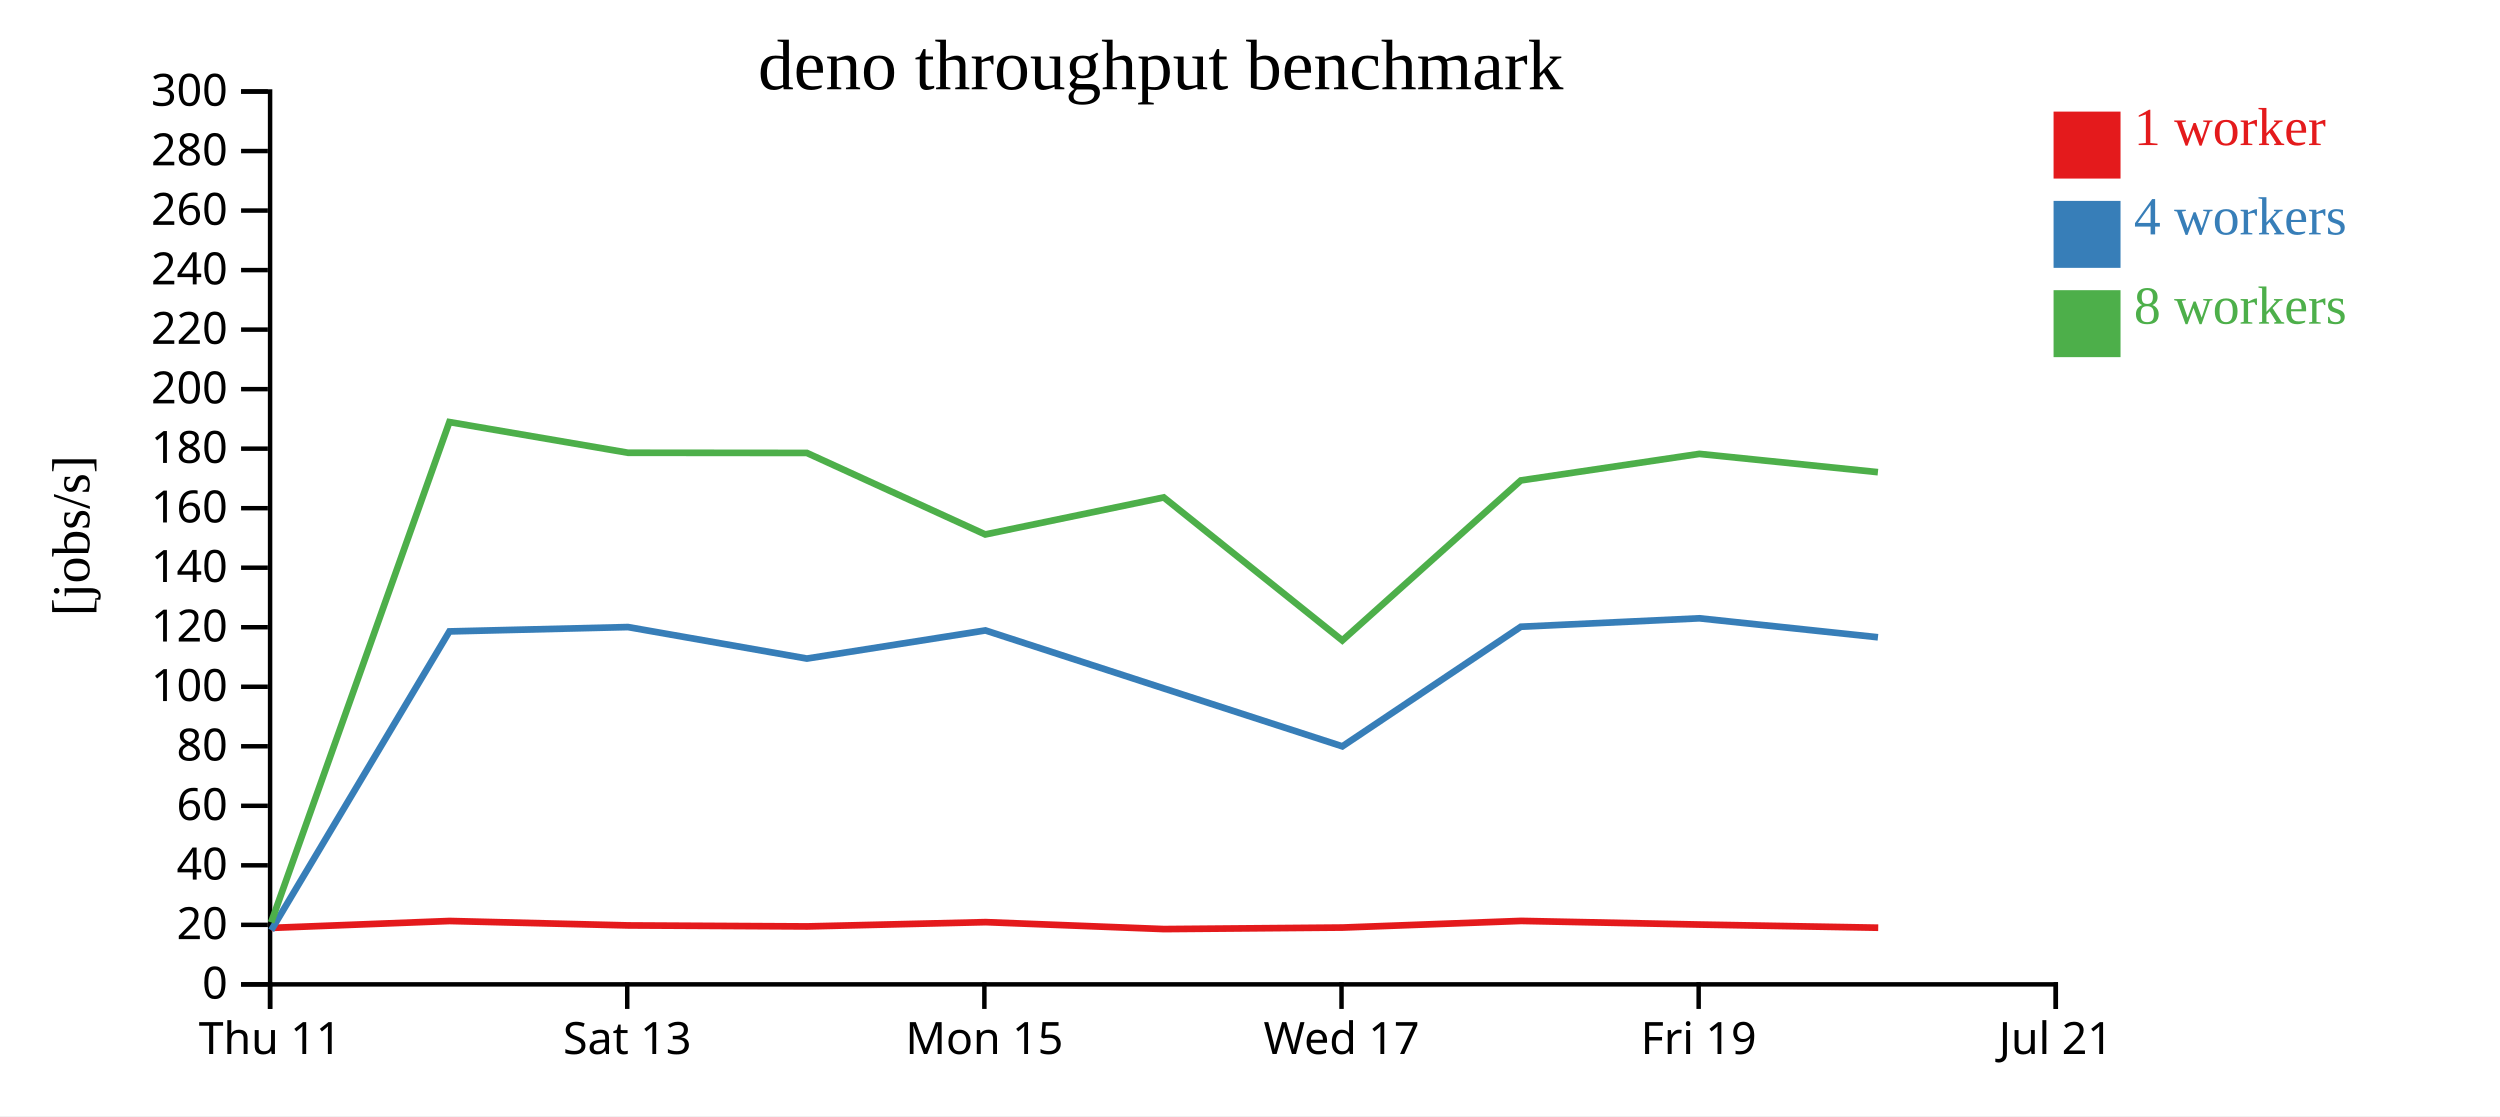
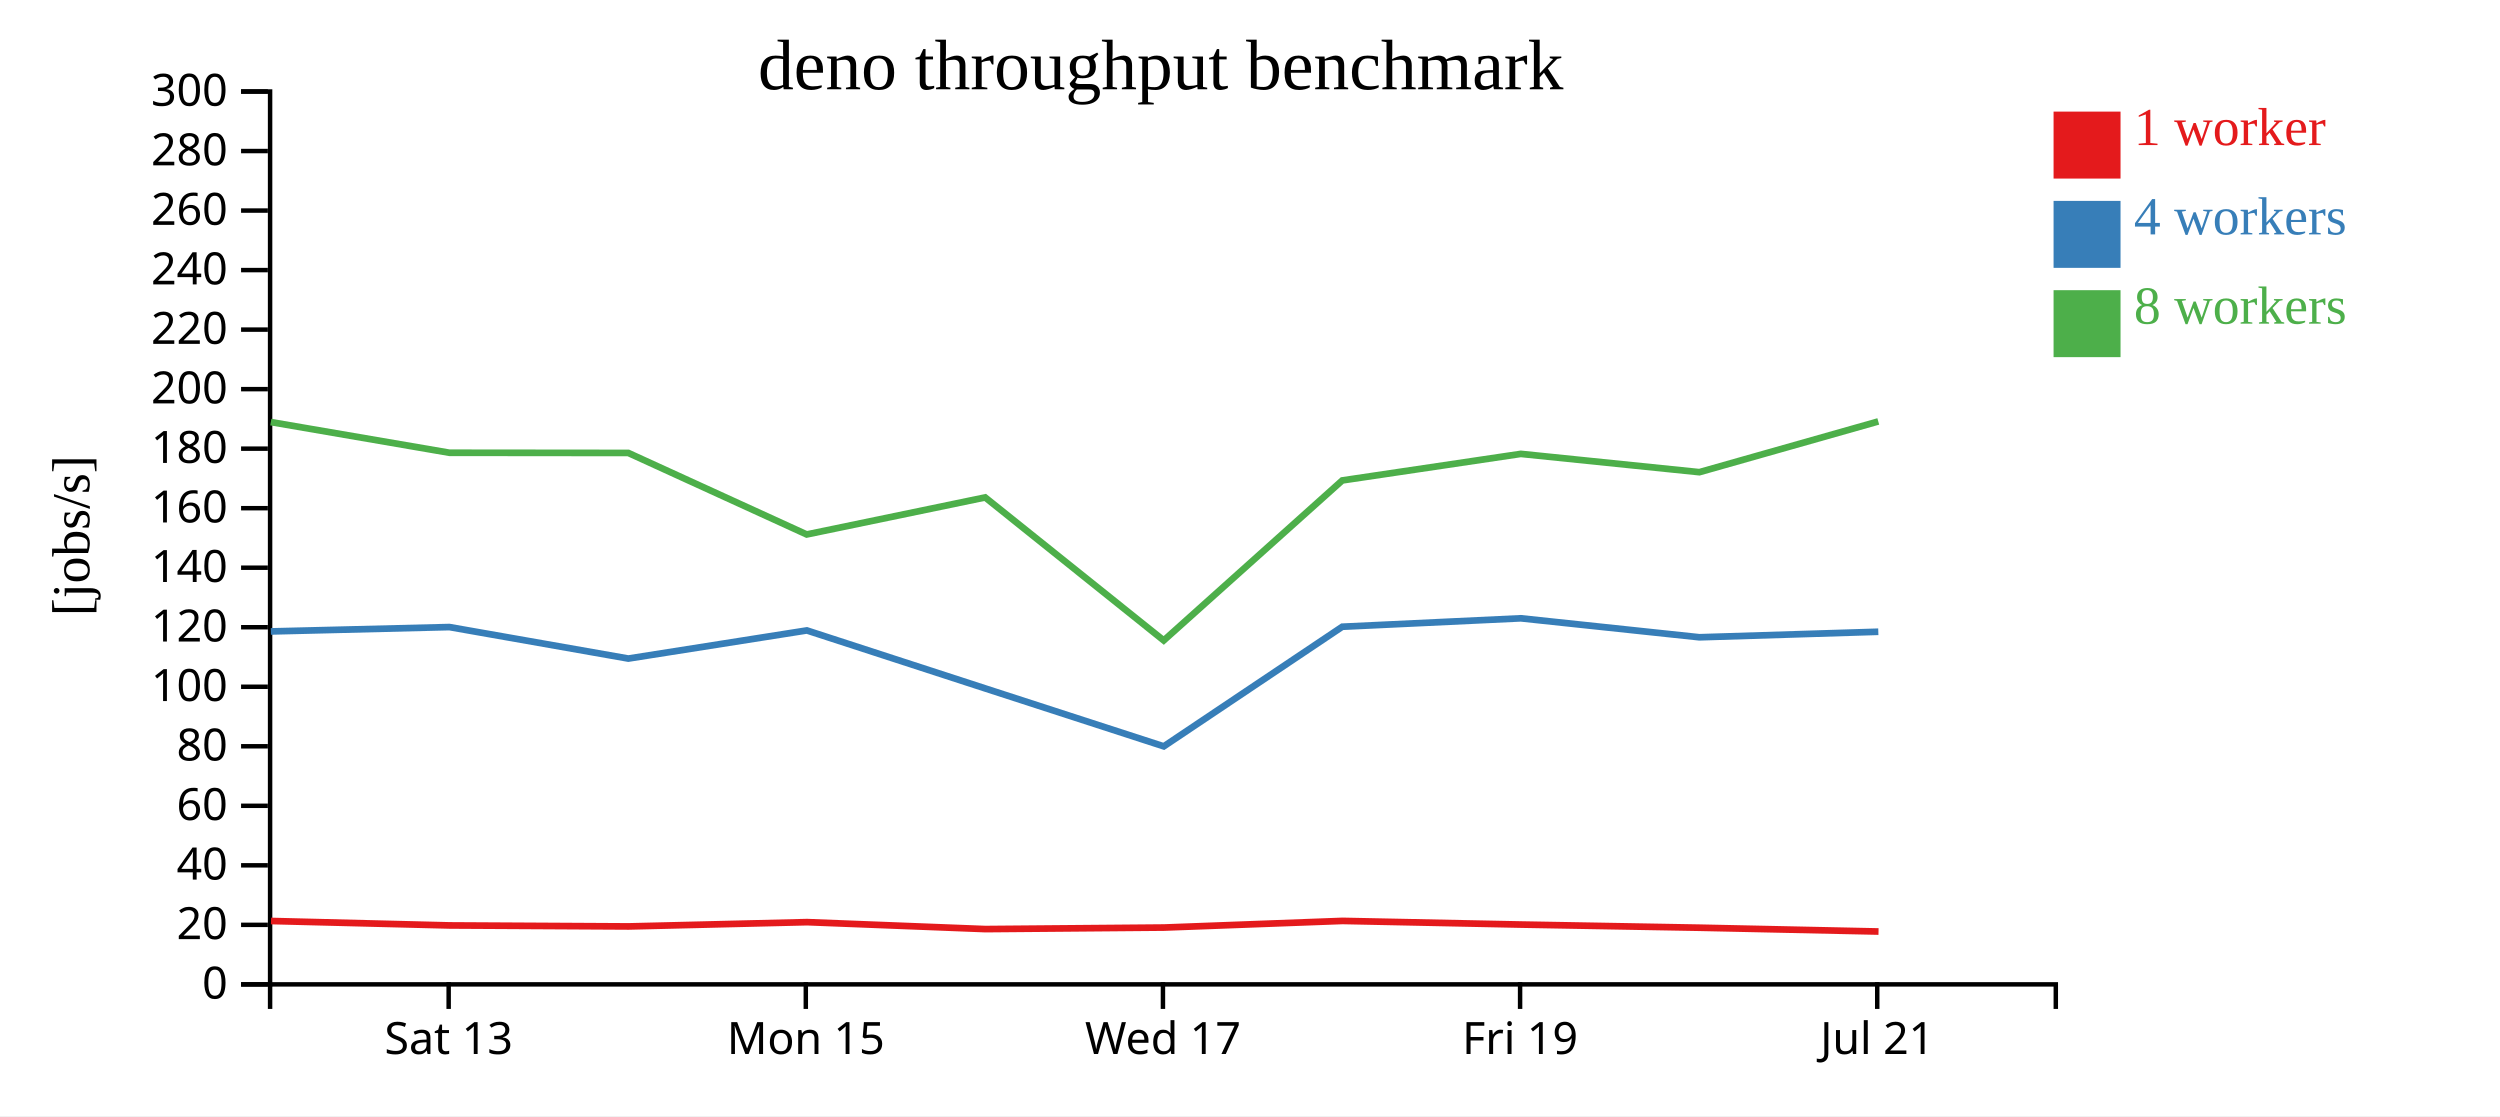
<svg xmlns="http://www.w3.org/2000/svg" width="560" height="250">
  <rect width="100%" height="100%" fill="white" />
  <g transform="translate(60,20)">
    <g transform="translate(0,200)" fill="none" font-size="10" font-family="sans-serif" text-anchor="middle">
      <path class="domain" stroke="currentColor" d="M0.5,6V0.5H400.5V6" />
-       <g class="tick" opacity="1" transform="translate(0.5,0)">
-         <line stroke="currentColor" y2="6" />
-         <text fill="currentColor" y="9" dy="0.71em">Thu 11</text>
-       </g>
-       <g class="tick" opacity="1" transform="translate(80.5,0)">
+       <g class="tick" opacity="1" transform="translate(40.5,0)">
        <line stroke="currentColor" y2="6" />
        <text fill="currentColor" y="9" dy="0.71em">Sat 13</text>
      </g>
-       <g class="tick" opacity="1" transform="translate(160.5,0)">
+       <g class="tick" opacity="1" transform="translate(120.5,0)">
        <line stroke="currentColor" y2="6" />
        <text fill="currentColor" y="9" dy="0.71em">Mon 15</text>
      </g>
-       <g class="tick" opacity="1" transform="translate(240.5,0)">
+       <g class="tick" opacity="1" transform="translate(200.5,0)">
        <line stroke="currentColor" y2="6" />
        <text fill="currentColor" y="9" dy="0.71em">Wed 17</text>
      </g>
-       <g class="tick" opacity="1" transform="translate(320.5,0)">
+       <g class="tick" opacity="1" transform="translate(280.5,0)">
        <line stroke="currentColor" y2="6" />
        <text fill="currentColor" y="9" dy="0.71em">Fri 19</text>
      </g>
-       <g class="tick" opacity="1" transform="translate(400.5,0)">
+       <g class="tick" opacity="1" transform="translate(360.5,0)">
        <line stroke="currentColor" y2="6" />
        <text fill="currentColor" y="9" dy="0.71em">Jul 21</text>
      </g>
    </g>
    <g fill="none" font-size="10" font-family="sans-serif" text-anchor="end">
      <path class="domain" stroke="currentColor" d="M-6,200.5H0.5V0.5H-6" />
      <g class="tick" opacity="1" transform="translate(0,200.5)">
        <line stroke="currentColor" x2="-6" />
        <text fill="currentColor" x="-9" dy="0.32em">0</text>
      </g>
      <g class="tick" opacity="1" transform="translate(0,187.1667)">
        <line stroke="currentColor" x2="-6" />
        <text fill="currentColor" x="-9" dy="0.32em">20</text>
      </g>
      <g class="tick" opacity="1" transform="translate(0,173.8333)">
        <line stroke="currentColor" x2="-6" />
        <text fill="currentColor" x="-9" dy="0.32em">40</text>
      </g>
      <g class="tick" opacity="1" transform="translate(0,160.5)">
        <line stroke="currentColor" x2="-6" />
        <text fill="currentColor" x="-9" dy="0.32em">60</text>
      </g>
      <g class="tick" opacity="1" transform="translate(0,147.1667)">
        <line stroke="currentColor" x2="-6" />
        <text fill="currentColor" x="-9" dy="0.32em">80</text>
      </g>
      <g class="tick" opacity="1" transform="translate(0,133.8333)">
        <line stroke="currentColor" x2="-6" />
        <text fill="currentColor" x="-9" dy="0.32em">100</text>
      </g>
      <g class="tick" opacity="1" transform="translate(0,120.5)">
        <line stroke="currentColor" x2="-6" />
        <text fill="currentColor" x="-9" dy="0.32em">120</text>
      </g>
      <g class="tick" opacity="1" transform="translate(0,107.1667)">
        <line stroke="currentColor" x2="-6" />
        <text fill="currentColor" x="-9" dy="0.32em">140</text>
      </g>
      <g class="tick" opacity="1" transform="translate(0,93.83333)">
        <line stroke="currentColor" x2="-6" />
        <text fill="currentColor" x="-9" dy="0.32em">160</text>
      </g>
      <g class="tick" opacity="1" transform="translate(0,80.5)">
        <line stroke="currentColor" x2="-6" />
        <text fill="currentColor" x="-9" dy="0.32em">180</text>
      </g>
      <g class="tick" opacity="1" transform="translate(0,67.16667)">
        <line stroke="currentColor" x2="-6" />
        <text fill="currentColor" x="-9" dy="0.32em">200</text>
      </g>
      <g class="tick" opacity="1" transform="translate(0,53.83333)">
        <line stroke="currentColor" x2="-6" />
        <text fill="currentColor" x="-9" dy="0.32em">220</text>
      </g>
      <g class="tick" opacity="1" transform="translate(0,40.5)">
        <line stroke="currentColor" x2="-6" />
        <text fill="currentColor" x="-9" dy="0.32em">240</text>
      </g>
      <g class="tick" opacity="1" transform="translate(0,27.16667)">
        <line stroke="currentColor" x2="-6" />
        <text fill="currentColor" x="-9" dy="0.32em">260</text>
      </g>
      <g class="tick" opacity="1" transform="translate(0,13.83333)">
        <line stroke="currentColor" x2="-6" />
        <text fill="currentColor" x="-9" dy="0.32em">280</text>
      </g>
      <g class="tick" opacity="1" transform="translate(0,0.5)">
        <line stroke="currentColor" x2="-6" />
        <text fill="currentColor" x="-9" dy="0.32em">300</text>
      </g>
    </g>
    <text text-anchor="middle" style="font-size: 12px" transform="rotate(-90)" y="-40" x="-100">[jobs/s]</text>
    <text text-anchor="middle" style="font-size: 16px" y="0" x="200">deno throughput benchmark</text>
-     <path class="line" fill="none" stroke="#e41a1c" stroke-width="1.5" d="M0.784,187.85L40.704,186.303L80.755,187.297L120.822,187.52L160.793,186.56L200.729,188.115L240.747,187.772L280.729,186.285L320.724,187.102L360.723,187.809" />
-     <path class="line" fill="none" stroke="#377eb8" stroke-width="1.5" d="M0.747,188.388L40.668,121.439L80.665,120.464L120.74,127.52L160.736,121.216L200.673,134.202L240.685,147.182L280.672,120.389L320.661,118.5L360.662,122.75" />
-     <path class="line" fill="none" stroke="#4daf4a" stroke-width="1.5" d="M0.737,186.62L40.661,74.545L80.671,81.418L120.746,81.46L160.7,99.719L200.676,91.422L240.675,123.46L280.672,87.615L320.662,81.671L360.657,85.767" />
+     <path class="line" fill="none" stroke="#e41a1c" stroke-width="1.5" d="M0.704,186.303L40.755,187.297L80.822,187.52L120.793,186.56L160.729,188.115L200.747,187.772L240.729,186.285L280.724,187.102L320.723,187.809L360.79,188.66" />
+     <path class="line" fill="none" stroke="#377eb8" stroke-width="1.5" d="M0.668,121.439L40.665,120.464L80.74,127.52L120.736,121.216L160.673,134.202L200.685,147.182L240.672,120.389L280.661,118.5L320.662,122.75L360.74,121.513" />
+     <path class="line" fill="none" stroke="#4daf4a" stroke-width="1.5" d="M0.661,74.545L40.671,81.418L80.746,81.46L120.7,99.719L160.676,91.422L200.675,123.46L240.672,87.615L280.662,81.671L320.657,85.767L360.734,74.403" />
    <rect class="dot" x="400" y="5" width="15" height="15" style="fill: #e41a1c;" />
    <rect class="dot" x="400" y="25" width="15" height="15" style="fill: #377eb8;" />
    <rect class="dot" x="400" y="45" width="15" height="15" style="fill: #4daf4a;" />
    <text class="label" x="418" y="12.5" style="fill: #e41a1c; alignment-baseline: middle;" text-anchor="left">1 worker</text>
    <text class="label" x="418" y="32.5" style="fill: #377eb8; alignment-baseline: middle;" text-anchor="left">4 workers</text>
    <text class="label" x="418" y="52.5" style="fill: #4daf4a; alignment-baseline: middle;" text-anchor="left">8 workers</text>
  </g>
</svg>
